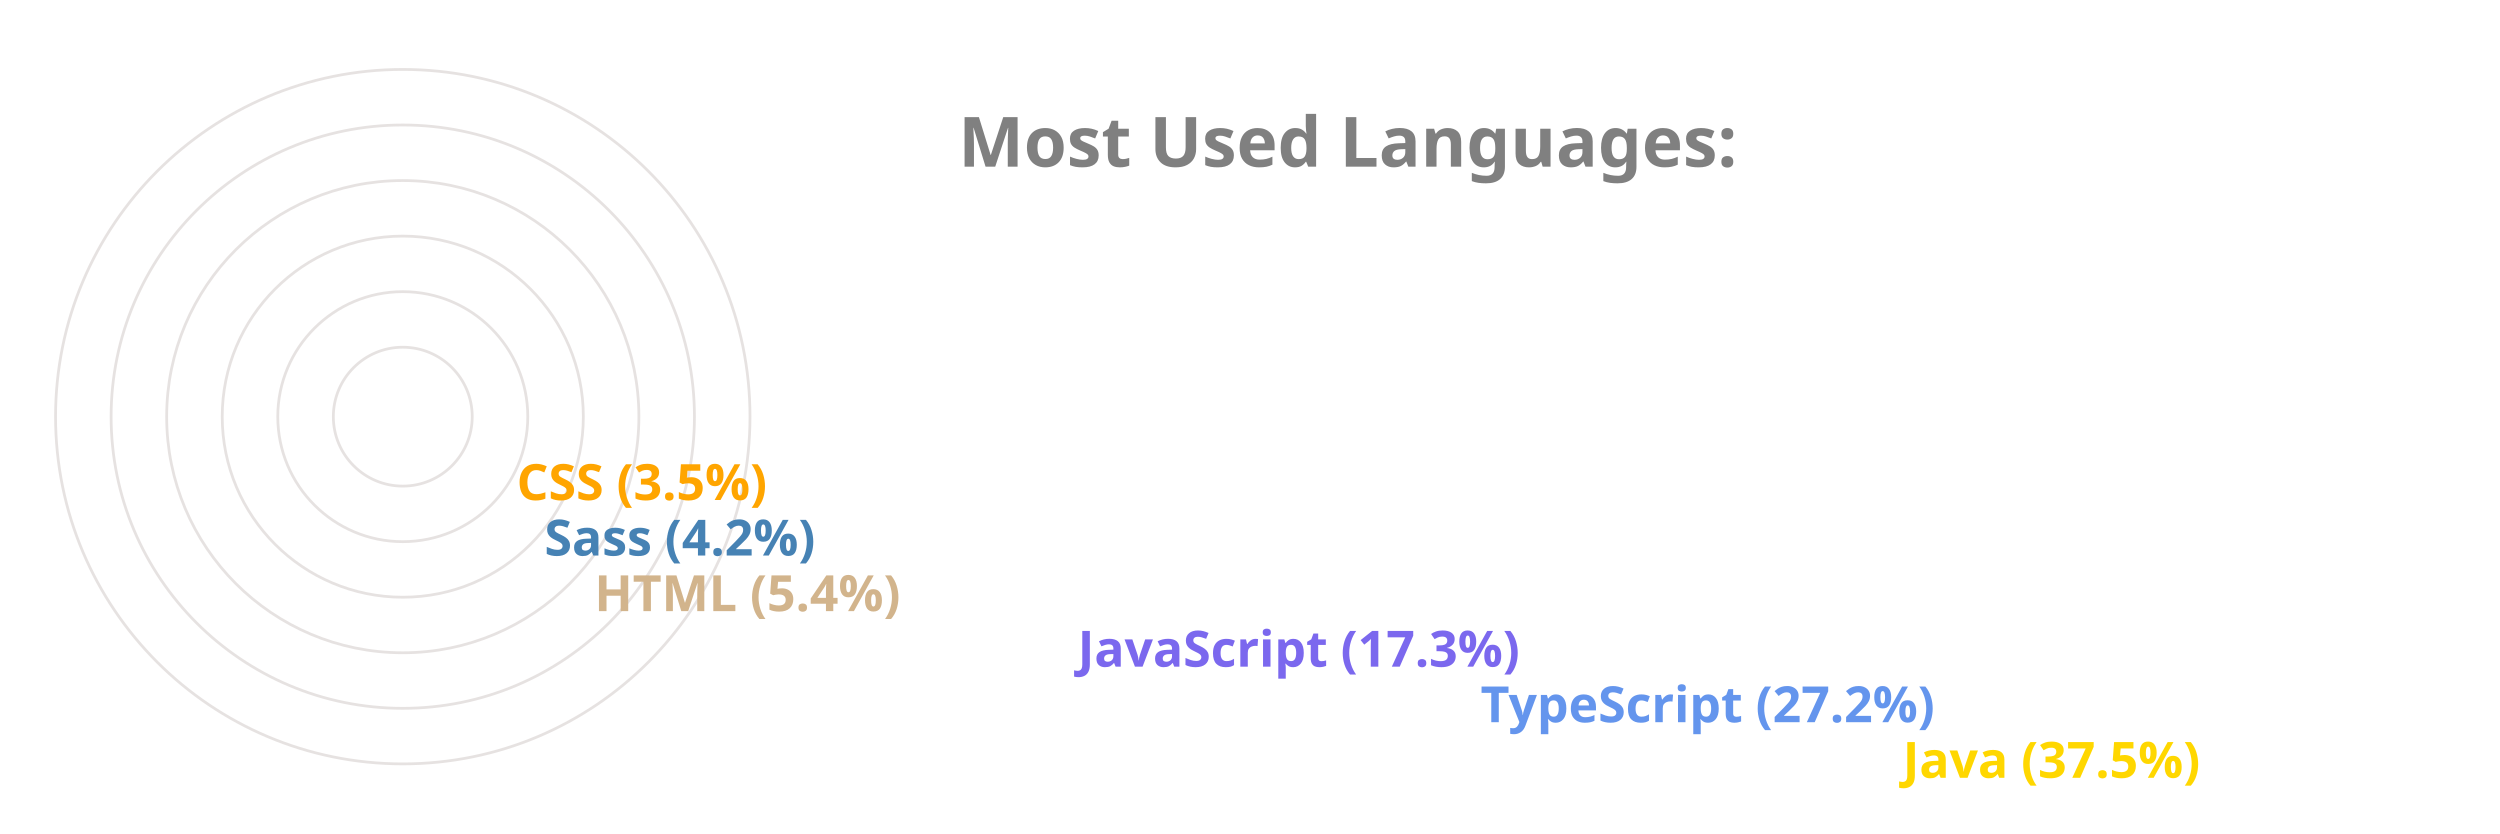
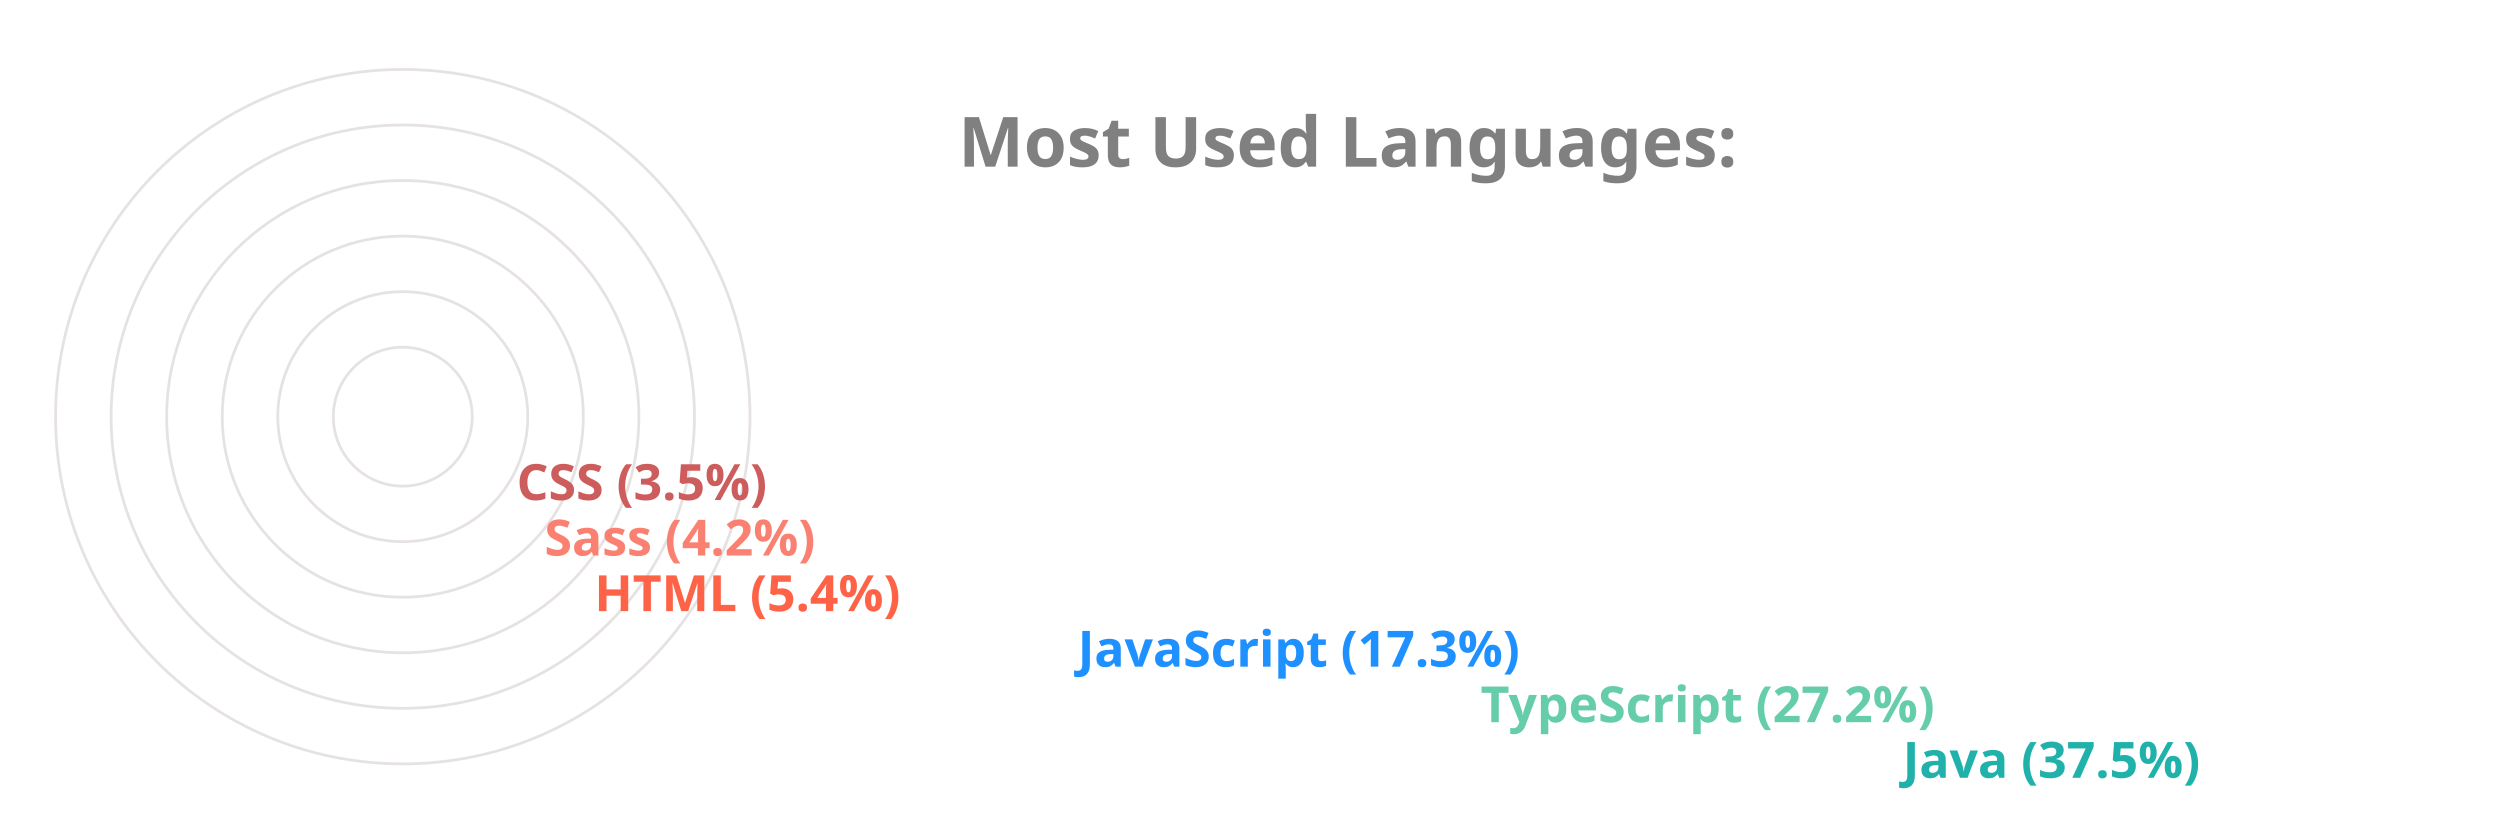
<svg xmlns="http://www.w3.org/2000/svg" viewBox="0 0 650 300" height="200px" width="600px">
  <style>
		.label {
			font: bold 25px sans-serif;
			color: #404040;
			-webkit-text-stroke: 1px white;
	  	}
		.name {
			font: bold 18px sans-serif;
			color: #404040;
	  	}

		.line {
			stroke-dasharray: 1000;
			stroke-dashoffset: 1000;
			animation: dash 3.5s ease-in-out forwards;	
			animation-iteration-count: infinite;
			animation-direction: alternate-reverse;
		}

		.path {
			stroke-dasharray: 1000;
			stroke-dashoffset: 1000;
			animation: dash 3.5s ease-in-out forwards;	
			animation-iteration-count: infinite;
			animation-direction: alternate-reverse;
		}
		  
		@keyframes dash {
			to {
				stroke-dashoffset: 0;
			}
		}

	</style>
  <g stroke="#E6E2E1" fill="none" stroke-width="1">
    <circle cx="20" cy="150" r="125" />
    <circle cx="20" cy="150" r="105" />
    <circle cx="20" cy="150" r="85" />
    <circle cx="20" cy="150" r="65" />
    <circle cx="20" cy="150" r="45" />
    <circle cx="20" cy="150" r="25" />
  </g>
  <g fill="none" stroke-width="20" class="line">
-     <line x2="550" y2="275" x1="20" y1="275" stroke="Gold" />
-     <line x2="398" y2="255" x1="20" y1="255" stroke="CornflowerBlue" />
-     <line x2="253" y2="235" x1="20" y1="235" stroke="MediumSlateBlue" />
-     <line x2="79" y2="215" x1="20" y1="215" stroke="Tan" />
-     <line x2="61" y2="195" x1="20" y1="195" stroke="SteelBlue" />
-     <line x2="51" y2="175" x1="20" y1="175" stroke="Orange" />
+     <line x2="550" y2="275" x1="20" y1="275" stroke="LightSeaGreen" />
+     <line x2="398" y2="255" x1="20" y1="255" stroke="MediumAquaMarine" />
+     <line x2="253" y2="235" x1="20" y1="235" stroke="DodgerBlue" />
+     <line x2="79" y2="215" x1="20" y1="215" stroke="Tomato" />
+     <line x2="61" y2="195" x1="20" y1="195" stroke="Salmon" />
+     <line x2="51" y2="175" x1="20" y1="175" stroke="IndianRed" />
  </g>
  <g fill="none" stroke-width="20" stroke-linecap="round" class="path">
-     <path d="M 20 275 A 125 125 45 0 1 -78 73" stroke="Gold" />
-     <path d="M 20 255 A 105 105 45 0 1 -73 102" stroke="CornflowerBlue" />
-     <path d="M 20 235 A 85 85 45 0 1 -61 125" stroke="MediumSlateBlue" />
-     <path d="M 20 215 A 65 65 45 0 1 -44 144" stroke="Tan" />
-     <path d="M 20 195 A 45 45 45 0 1 -24 146" stroke="SteelBlue" />
-     <path d="M 20 175 A 25 25 45 0 1 -4 148" stroke="Orange" />
+     <path d="M 20 275 A 125 125 45 0 1 -78 73" stroke="LightSeaGreen" />
+     <path d="M 20 255 A 105 105 45 0 1 -73 102" stroke="MediumAquaMarine" />
+     <path d="M 20 235 A 85 85 45 0 1 -61 125" stroke="DodgerBlue" />
+     <path d="M 20 215 A 65 65 45 0 1 -44 144" stroke="Tomato" />
+     <path d="M 20 195 A 45 45 45 0 1 -24 146" stroke="Salmon" />
+     <path d="M 20 175 A 25 25 45 0 1 -4 148" stroke="IndianRed" />
  </g>
  <g class="name">
-     <text x="560" y="280" fill="Gold">Java (37.5%)</text>
-     <text x="408" y="260" fill="CornflowerBlue">TypeScript (27.2%)</text>
-     <text x="263" y="240" fill="MediumSlateBlue">JavaScript (17.3%)</text>
-     <text x="89" y="220" fill="Tan">HTML (5.4%)</text>
-     <text x="71" y="200" fill="SteelBlue">Sass (4.2%)</text>
-     <text x="61" y="180" fill="Orange">CSS (3.5%)</text>
+     <text x="560" y="280" fill="LightSeaGreen">Java (37.5%)</text>
+     <text x="408" y="260" fill="MediumAquaMarine">TypeScript (27.2%)</text>
+     <text x="263" y="240" fill="DodgerBlue">JavaScript (17.3%)</text>
+     <text x="89" y="220" fill="Tomato">HTML (5.4%)</text>
+     <text x="71" y="200" fill="Salmon">Sass (4.2%)</text>
+     <text x="61" y="180" fill="IndianRed">CSS (3.5%)</text>
  </g>
  <g class="label">
    <text x="220" y="60" fill="grey">Most Used Languages:</text>
  </g>
</svg>
